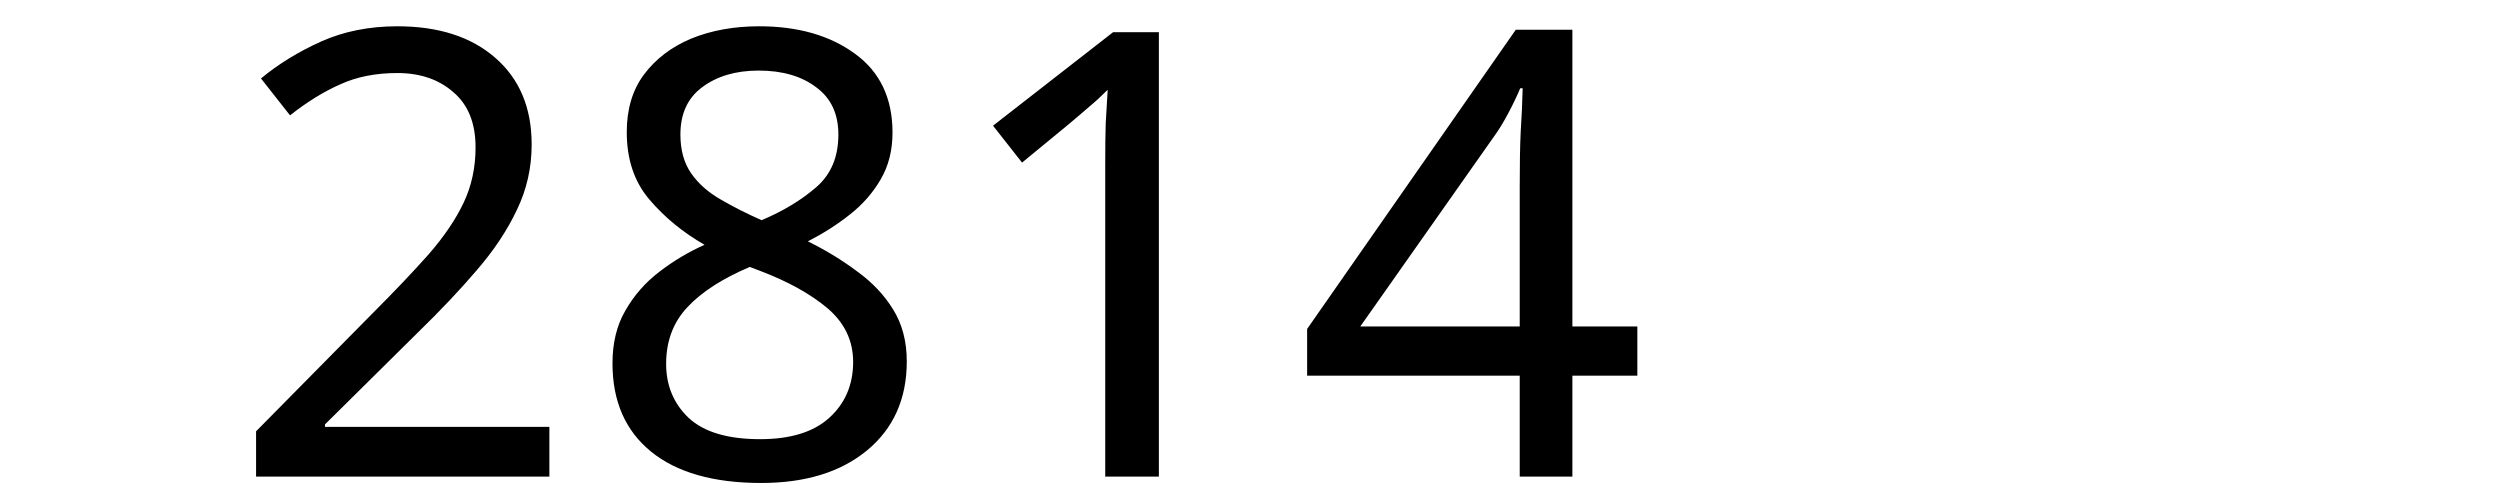
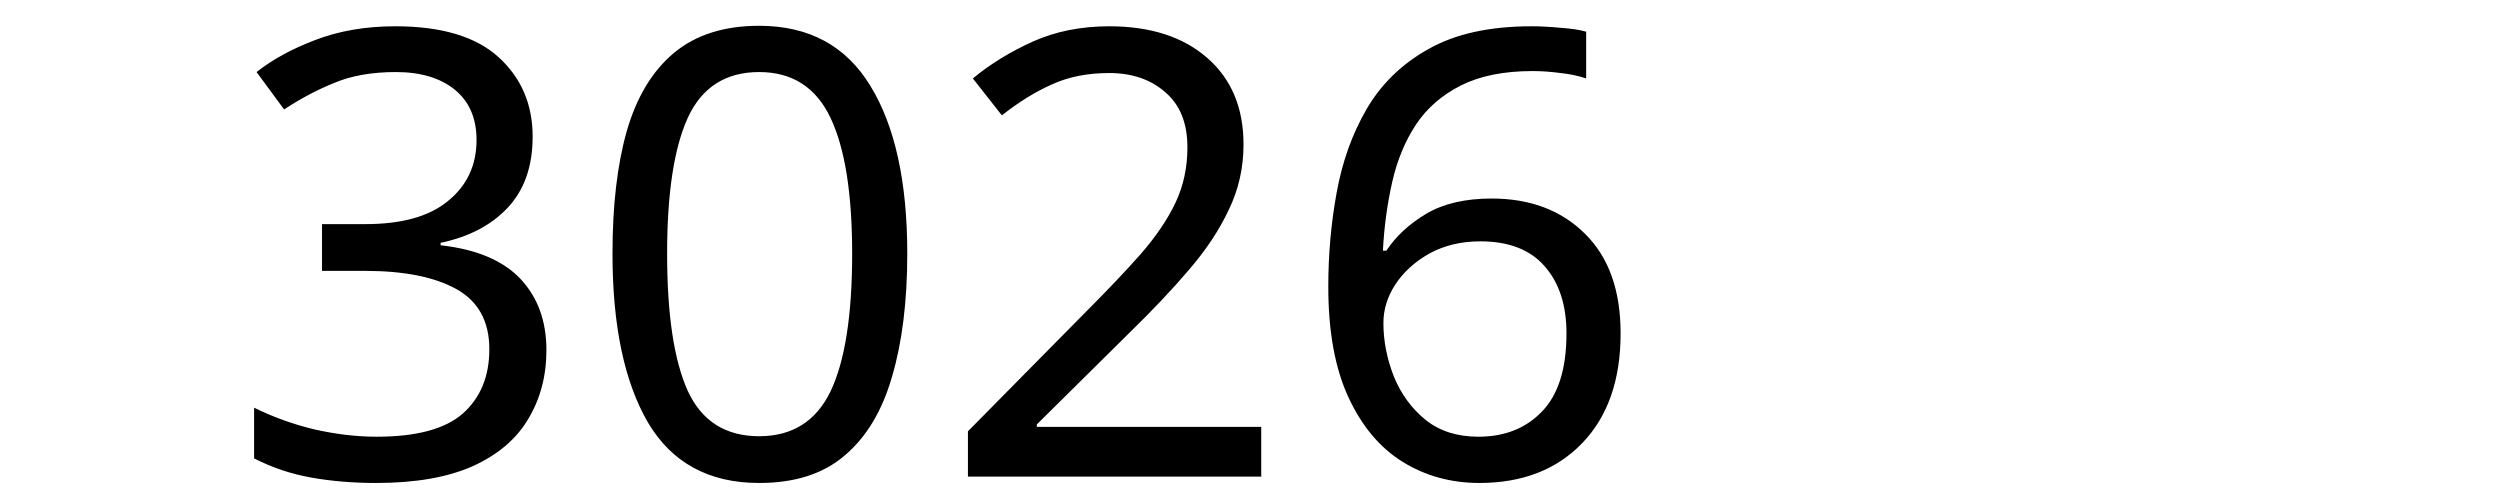
<svg xmlns="http://www.w3.org/2000/svg" width="300" height="60" viewBox="0 0 79.375 15.875" version="1.1" id="svg8">
  <defs id="defs2" />
  <g id="layer1" transform="translate(-83.05731,-130.9702)">
    <text xml:space="preserve" style="font-style:normal;font-weight:normal;font-size:10.583px;line-height:1.25;font-family:sans-serif;letter-spacing:0px;word-spacing:0px;fill:#000000;fill-opacity:1;stroke:none;stroke-width:0.265" x="90.233" y="146.099" id="text12">
-       <tspan id="tspan10" x="90.233" y="146.099" style="font-size:19.756px;stroke-width:0.265">2814</tspan>
+       <tspan id="tspan10" x="90.233" y="146.099" style="font-size:19.756px;stroke-width:0.265">3026</tspan>
    </text>
  </g>
</svg>
